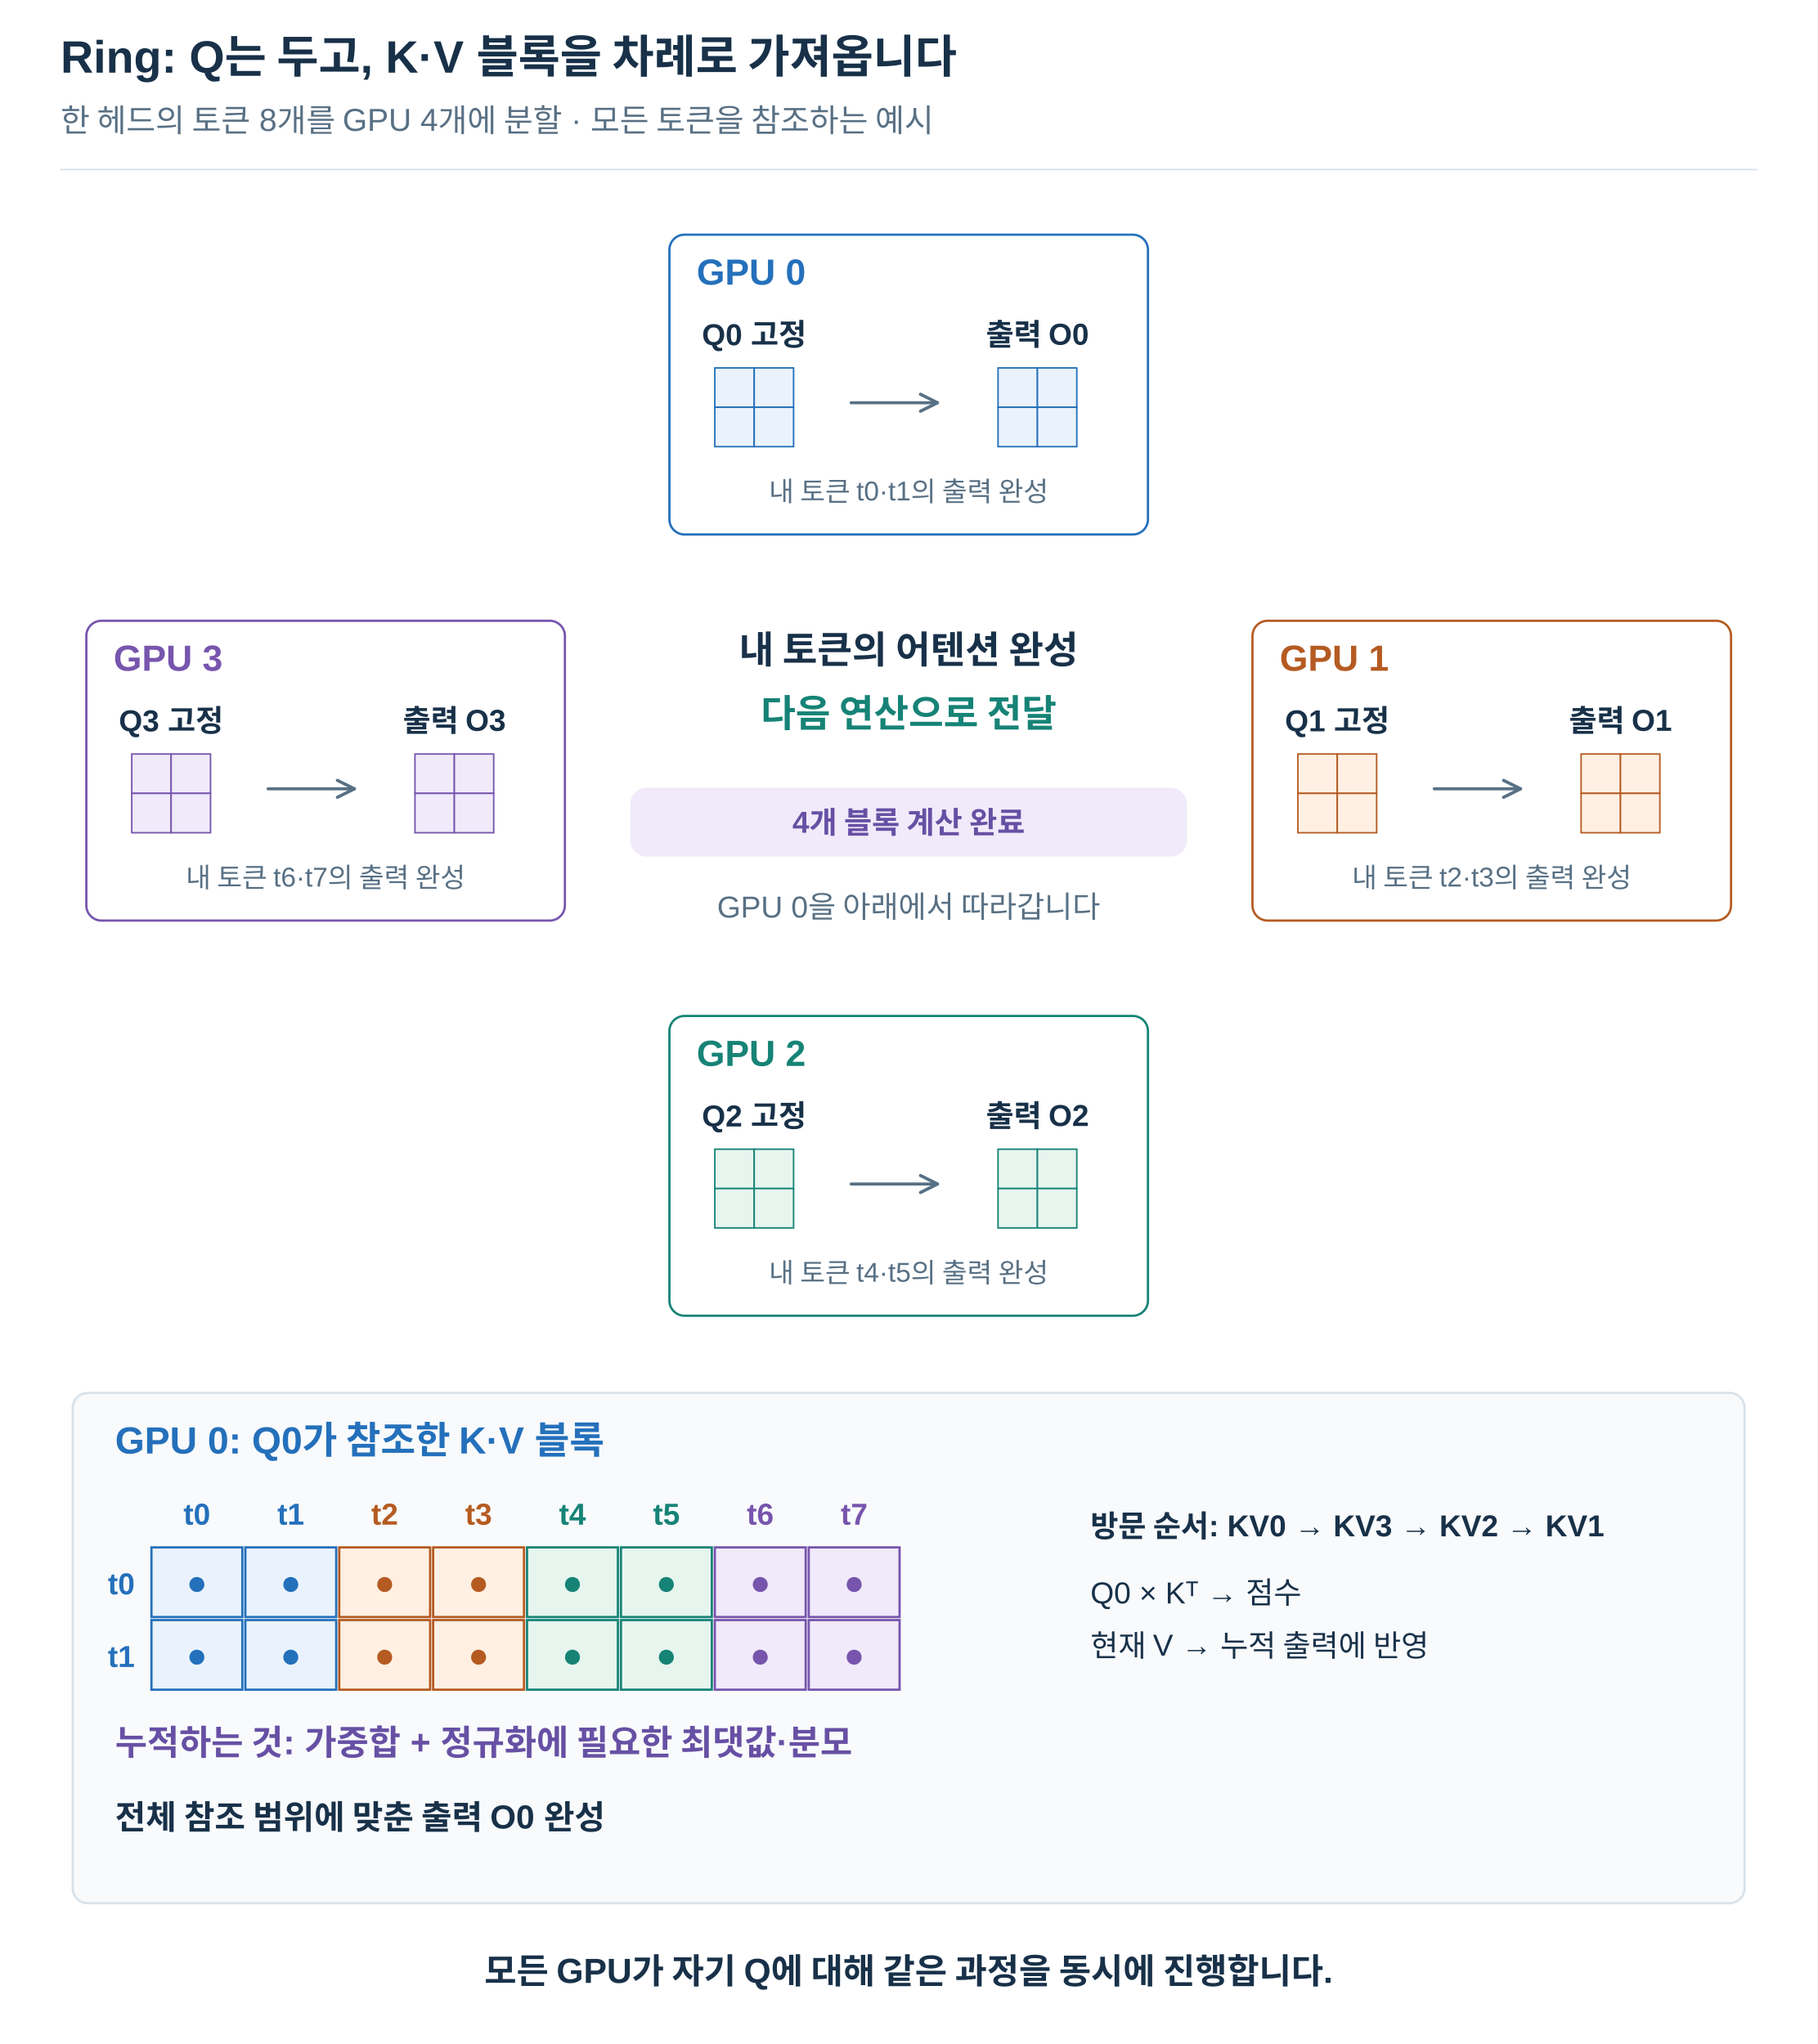
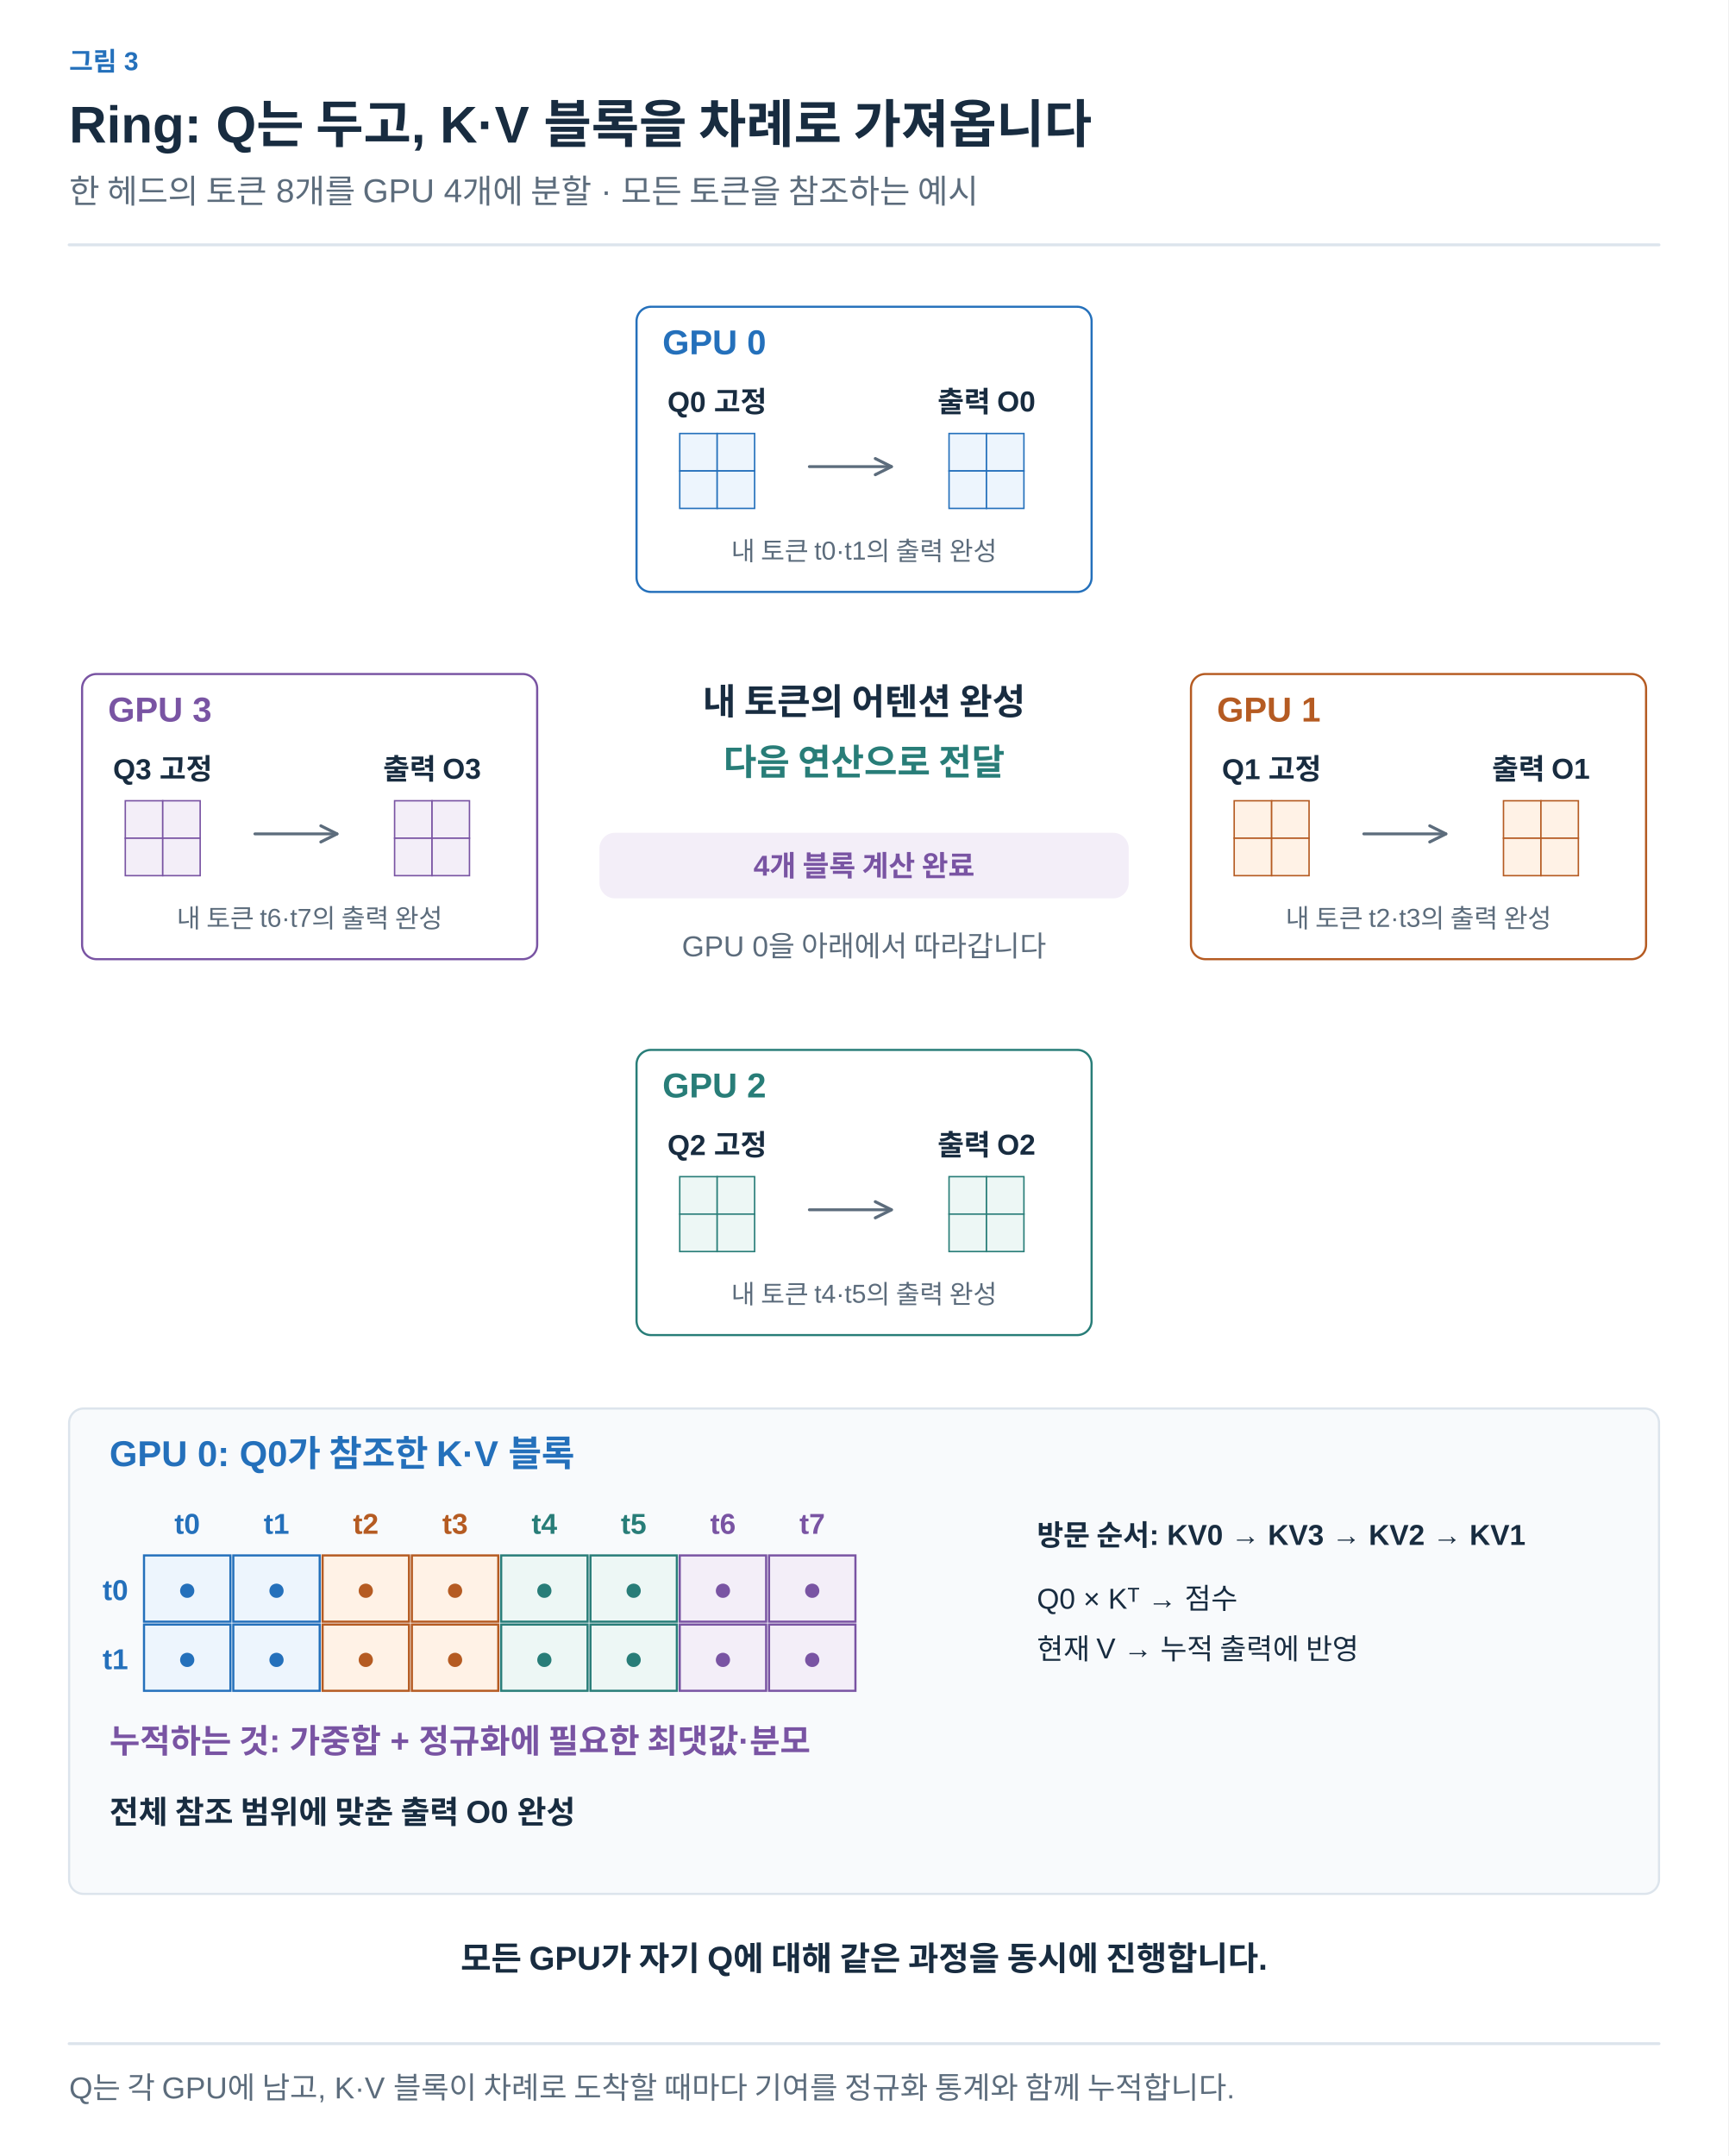
- <svg xmlns="http://www.w3.org/2000/svg" width="1200" height="1350" viewBox="0 0 1200 1350" role="img" aria-labelledby="title desc">
+ <svg xmlns="http://www.w3.org/2000/svg" width="1200" height="1497" viewBox="0 0 1200 1497" role="img" aria-labelledby="title desc">
  <defs>
-     <marker id="arrow" viewBox="0 0 10 10" refX="9" refY="5" markerWidth="7" markerHeight="7" orient="auto-start-reverse">
-       <path d="M1 1 L9 5 L1 9" fill="none" stroke="#587084" stroke-width="1.5" />
+     <marker id="arrow-ink" viewBox="0 0 10 10" refX="8" refY="5" markerWidth="6" markerHeight="6" orient="auto">
+       <path d="M1 1 L9 5 L1 9" fill="none" stroke="#182C40" stroke-width="1.6" />
+     </marker>
+     <marker id="arrow-muted" viewBox="0 0 10 10" refX="8" refY="5" markerWidth="6" markerHeight="6" orient="auto">
+       <path d="M1 1 L9 5 L1 9" fill="none" stroke="#5C6C7C" stroke-width="1.6" />
+     </marker>
+     <marker id="arrow-line" viewBox="0 0 10 10" refX="8" refY="5" markerWidth="6" markerHeight="6" orient="auto">
+       <path d="M1 1 L9 5 L1 9" fill="none" stroke="#DCE4EC" stroke-width="1.6" />
+     </marker>
+     <marker id="arrow-paper" viewBox="0 0 10 10" refX="8" refY="5" markerWidth="6" markerHeight="6" orient="auto">
+       <path d="M1 1 L9 5 L1 9" fill="none" stroke="#FFFFFF" stroke-width="1.6" />
+     </marker>
+     <marker id="arrow-blue" viewBox="0 0 10 10" refX="8" refY="5" markerWidth="6" markerHeight="6" orient="auto">
+       <path d="M1 1 L9 5 L1 9" fill="none" stroke="#2470BB" stroke-width="1.6" />
+     </marker>
+     <marker id="arrow-teal" viewBox="0 0 10 10" refX="8" refY="5" markerWidth="6" markerHeight="6" orient="auto">
+       <path d="M1 1 L9 5 L1 9" fill="none" stroke="#287D78" stroke-width="1.6" />
+     </marker>
+     <marker id="arrow-orange" viewBox="0 0 10 10" refX="8" refY="5" markerWidth="6" markerHeight="6" orient="auto">
+       <path d="M1 1 L9 5 L1 9" fill="none" stroke="#B55B22" stroke-width="1.6" />
+     </marker>
+     <marker id="arrow-purple" viewBox="0 0 10 10" refX="8" refY="5" markerWidth="6" markerHeight="6" orient="auto">
+       <path d="M1 1 L9 5 L1 9" fill="none" stroke="#7954A3" stroke-width="1.6" />
+     </marker>
+     <marker id="arrow-gray" viewBox="0 0 10 10" refX="8" refY="5" markerWidth="6" markerHeight="6" orient="auto">
+       <path d="M1 1 L9 5 L1 9" fill="none" stroke="#657789" stroke-width="1.6" />
+     </marker>
+     <marker id="arrow-red" viewBox="0 0 10 10" refX="8" refY="5" markerWidth="6" markerHeight="6" orient="auto">
+       <path d="M1 1 L9 5 L1 9" fill="none" stroke="#B34242" stroke-width="1.6" />
+     </marker>
+     <marker id="arrow-indigo" viewBox="0 0 10 10" refX="8" refY="5" markerWidth="6" markerHeight="6" orient="auto">
+       <path d="M1 1 L9 5 L1 9" fill="none" stroke="#4C60A8" stroke-width="1.6" />
+     </marker>
+     <marker id="arrow-slate" viewBox="0 0 10 10" refX="8" refY="5" markerWidth="6" markerHeight="6" orient="auto">
+       <path d="M1 1 L9 5 L1 9" fill="none" stroke="#8191A0" stroke-width="1.6" />
+     </marker>
+     <marker id="arrow-surface" viewBox="0 0 10 10" refX="8" refY="5" markerWidth="6" markerHeight="6" orient="auto">
+       <path d="M1 1 L9 5 L1 9" fill="none" stroke="#F8FAFC" stroke-width="1.6" />
+     </marker>
+     <marker id="ported-arrow" viewBox="0 0 10 10" refX="9" refY="5" markerWidth="7" markerHeight="7" orient="auto-start-reverse">
+       <path d="M1 1 L9 5 L1 9" fill="none" stroke="#5C6C7C" stroke-width="1.5" />
    </marker>
  </defs>
-   <style>text{font-family:Arial,"Apple SD Gothic Neo","Noto Sans KR",sans-serif}path{stroke-linecap:round;stroke-linejoin:round}</style>
-   <rect width="1200" height="1350" fill="white" />
-   <text x="40" y="48.0" font-size="30" fill="#183149" font-weight="700" text-anchor="start">Ring: Q는 두고, K·V 블록을 차례로 가져옵니다</text>
-   <text x="40" y="87.0" font-size="21" fill="#587084" font-weight="400" text-anchor="start">한 헤드의 토큰 8개를 GPU 4개에 분할 · 모든 토큰을 참조하는 예시</text>
-   <path d="M40,112 H1160" stroke="#d8e2ea" />
-   <rect x="442" y="155" width="316" height="198" rx="10" fill="white" stroke="#2470bb" stroke-width="1.5" />
-   <text x="460" y="188.0" font-size="24" fill="#2470bb" font-weight="700" text-anchor="start">GPU 0</text>
-   <text x="498.0" y="228.0" font-size="20" fill="#183149" font-weight="700" text-anchor="middle">Q0 고정</text>
-   <rect x="472" y="243" width="26" height="26" fill="#eaf3fd" stroke="#2470bb" stroke-width="1" />
-   <rect x="498" y="243" width="26" height="26" fill="#eaf3fd" stroke="#2470bb" stroke-width="1" />
-   <rect x="472" y="269" width="26" height="26" fill="#eaf3fd" stroke="#2470bb" stroke-width="1" />
-   <rect x="498" y="269" width="26" height="26" fill="#eaf3fd" stroke="#2470bb" stroke-width="1" />
-   <path d="M562,266 L619,266" fill="none" stroke="#587084" stroke-width="2" marker-end="url(#arrow)" />
-   <text x="685.0" y="228.0" font-size="20" fill="#183149" font-weight="700" text-anchor="middle">출력 O0</text>
-   <rect x="659" y="243" width="26" height="26" fill="#eaf3fd" stroke="#2470bb" stroke-width="1" />
-   <rect x="685" y="243" width="26" height="26" fill="#eaf3fd" stroke="#2470bb" stroke-width="1" />
-   <rect x="659" y="269" width="26" height="26" fill="#eaf3fd" stroke="#2470bb" stroke-width="1" />
-   <rect x="685" y="269" width="26" height="26" fill="#eaf3fd" stroke="#2470bb" stroke-width="1" />
-   <text x="600" y="331.0" font-size="18" fill="#587084" font-weight="400" text-anchor="middle">내 토큰 t0·t1의 출력 완성</text>
-   <rect x="827" y="410" width="316" height="198" rx="10" fill="white" stroke="#b55b22" stroke-width="1.5" />
-   <text x="845" y="443.0" font-size="24" fill="#b55b22" font-weight="700" text-anchor="start">GPU 1</text>
-   <text x="883.0" y="483.0" font-size="20" fill="#183149" font-weight="700" text-anchor="middle">Q1 고정</text>
-   <rect x="857" y="498" width="26" height="26" fill="#fff0e3" stroke="#b55b22" stroke-width="1" />
-   <rect x="883" y="498" width="26" height="26" fill="#fff0e3" stroke="#b55b22" stroke-width="1" />
-   <rect x="857" y="524" width="26" height="26" fill="#fff0e3" stroke="#b55b22" stroke-width="1" />
-   <rect x="883" y="524" width="26" height="26" fill="#fff0e3" stroke="#b55b22" stroke-width="1" />
-   <path d="M947,521 L1004,521" fill="none" stroke="#587084" stroke-width="2" marker-end="url(#arrow)" />
-   <text x="1070.0" y="483.0" font-size="20" fill="#183149" font-weight="700" text-anchor="middle">출력 O1</text>
-   <rect x="1044" y="498" width="26" height="26" fill="#fff0e3" stroke="#b55b22" stroke-width="1" />
-   <rect x="1070" y="498" width="26" height="26" fill="#fff0e3" stroke="#b55b22" stroke-width="1" />
-   <rect x="1044" y="524" width="26" height="26" fill="#fff0e3" stroke="#b55b22" stroke-width="1" />
-   <rect x="1070" y="524" width="26" height="26" fill="#fff0e3" stroke="#b55b22" stroke-width="1" />
-   <text x="985" y="586.0" font-size="18" fill="#587084" font-weight="400" text-anchor="middle">내 토큰 t2·t3의 출력 완성</text>
-   <rect x="442" y="671" width="316" height="198" rx="10" fill="white" stroke="#168376" stroke-width="1.5" />
-   <text x="460" y="704.0" font-size="24" fill="#168376" font-weight="700" text-anchor="start">GPU 2</text>
-   <text x="498.0" y="744.0" font-size="20" fill="#183149" font-weight="700" text-anchor="middle">Q2 고정</text>
-   <rect x="472" y="759" width="26" height="26" fill="#e7f5ef" stroke="#168376" stroke-width="1" />
-   <rect x="498" y="759" width="26" height="26" fill="#e7f5ef" stroke="#168376" stroke-width="1" />
-   <rect x="472" y="785" width="26" height="26" fill="#e7f5ef" stroke="#168376" stroke-width="1" />
-   <rect x="498" y="785" width="26" height="26" fill="#e7f5ef" stroke="#168376" stroke-width="1" />
-   <path d="M562,782 L619,782" fill="none" stroke="#587084" stroke-width="2" marker-end="url(#arrow)" />
-   <text x="685.0" y="744.0" font-size="20" fill="#183149" font-weight="700" text-anchor="middle">출력 O2</text>
-   <rect x="659" y="759" width="26" height="26" fill="#e7f5ef" stroke="#168376" stroke-width="1" />
-   <rect x="685" y="759" width="26" height="26" fill="#e7f5ef" stroke="#168376" stroke-width="1" />
-   <rect x="659" y="785" width="26" height="26" fill="#e7f5ef" stroke="#168376" stroke-width="1" />
-   <rect x="685" y="785" width="26" height="26" fill="#e7f5ef" stroke="#168376" stroke-width="1" />
-   <text x="600" y="847.0" font-size="18" fill="#587084" font-weight="400" text-anchor="middle">내 토큰 t4·t5의 출력 완성</text>
-   <rect x="57" y="410" width="316" height="198" rx="10" fill="white" stroke="#7755ad" stroke-width="1.5" />
-   <text x="75" y="443.0" font-size="24" fill="#7755ad" font-weight="700" text-anchor="start">GPU 3</text>
-   <text x="113.0" y="483.0" font-size="20" fill="#183149" font-weight="700" text-anchor="middle">Q3 고정</text>
-   <rect x="87" y="498" width="26" height="26" fill="#f1eafa" stroke="#7755ad" stroke-width="1" />
-   <rect x="113" y="498" width="26" height="26" fill="#f1eafa" stroke="#7755ad" stroke-width="1" />
-   <rect x="87" y="524" width="26" height="26" fill="#f1eafa" stroke="#7755ad" stroke-width="1" />
-   <rect x="113" y="524" width="26" height="26" fill="#f1eafa" stroke="#7755ad" stroke-width="1" />
-   <path d="M177,521 L234,521" fill="none" stroke="#587084" stroke-width="2" marker-end="url(#arrow)" />
-   <text x="300.0" y="483.0" font-size="20" fill="#183149" font-weight="700" text-anchor="middle">출력 O3</text>
-   <rect x="274" y="498" width="26" height="26" fill="#f1eafa" stroke="#7755ad" stroke-width="1" />
-   <rect x="300" y="498" width="26" height="26" fill="#f1eafa" stroke="#7755ad" stroke-width="1" />
-   <rect x="274" y="524" width="26" height="26" fill="#f1eafa" stroke="#7755ad" stroke-width="1" />
-   <rect x="300" y="524" width="26" height="26" fill="#f1eafa" stroke="#7755ad" stroke-width="1" />
-   <text x="215" y="586.0" font-size="18" fill="#587084" font-weight="400" text-anchor="middle">내 토큰 t6·t7의 출력 완성</text>
-   <text x="600" y="438.0" font-size="25" fill="#183149" font-weight="700" text-anchor="middle">내 토큰의 어텐션 완성</text>
-   <text x="600" y="480.0" font-size="25" fill="#168376" font-weight="700" text-anchor="middle">다음 연산으로 전달</text>
-   <rect x="417" y="521" width="366" height="44" rx="10" fill="#f1eafa" stroke="#f1eafa" stroke-width="1.5" />
-   <text x="600.0" y="550.0" font-size="20" fill="#6750a4" font-weight="700" text-anchor="middle">4개 블록 계산 완료</text>
-   <text x="600" y="606.0" font-size="20" fill="#587084" font-weight="400" text-anchor="middle">GPU 0을 아래에서 따라갑니다</text>
-   <rect x="48" y="920" width="1104" height="337" rx="10" fill="#f8fafc" stroke="#d8e2ea" stroke-width="1.5" />
-   <text x="76" y="960.0" font-size="25" fill="#2470bb" font-weight="700" text-anchor="start">GPU 0: Q0가 참조한 K·V 블록</text>
-   <text x="130" y="1007.0" font-size="20" fill="#2470bb" font-weight="700" text-anchor="middle">t0</text>
-   <rect x="100" y="1022" width="60" height="46" rx="0" fill="#eaf3fd" stroke="#2470bb" stroke-width="1.5" />
-   <text x="130" y="1053.0" font-size="23" fill="#2470bb" font-weight="400" text-anchor="middle">●</text>
-   <rect x="100" y="1070" width="60" height="46" rx="0" fill="#eaf3fd" stroke="#2470bb" stroke-width="1.5" />
-   <text x="130" y="1101.0" font-size="23" fill="#2470bb" font-weight="400" text-anchor="middle">●</text>
-   <text x="192" y="1007.0" font-size="20" fill="#2470bb" font-weight="700" text-anchor="middle">t1</text>
-   <rect x="162" y="1022" width="60" height="46" rx="0" fill="#eaf3fd" stroke="#2470bb" stroke-width="1.5" />
-   <text x="192" y="1053.0" font-size="23" fill="#2470bb" font-weight="400" text-anchor="middle">●</text>
-   <rect x="162" y="1070" width="60" height="46" rx="0" fill="#eaf3fd" stroke="#2470bb" stroke-width="1.5" />
-   <text x="192" y="1101.0" font-size="23" fill="#2470bb" font-weight="400" text-anchor="middle">●</text>
-   <text x="254" y="1007.0" font-size="20" fill="#b55b22" font-weight="700" text-anchor="middle">t2</text>
-   <rect x="224" y="1022" width="60" height="46" rx="0" fill="#fff0e3" stroke="#b55b22" stroke-width="1.5" />
-   <text x="254" y="1053.0" font-size="23" fill="#b55b22" font-weight="400" text-anchor="middle">●</text>
-   <rect x="224" y="1070" width="60" height="46" rx="0" fill="#fff0e3" stroke="#b55b22" stroke-width="1.5" />
-   <text x="254" y="1101.0" font-size="23" fill="#b55b22" font-weight="400" text-anchor="middle">●</text>
-   <text x="316" y="1007.0" font-size="20" fill="#b55b22" font-weight="700" text-anchor="middle">t3</text>
-   <rect x="286" y="1022" width="60" height="46" rx="0" fill="#fff0e3" stroke="#b55b22" stroke-width="1.5" />
-   <text x="316" y="1053.0" font-size="23" fill="#b55b22" font-weight="400" text-anchor="middle">●</text>
-   <rect x="286" y="1070" width="60" height="46" rx="0" fill="#fff0e3" stroke="#b55b22" stroke-width="1.5" />
-   <text x="316" y="1101.0" font-size="23" fill="#b55b22" font-weight="400" text-anchor="middle">●</text>
-   <text x="378" y="1007.0" font-size="20" fill="#168376" font-weight="700" text-anchor="middle">t4</text>
-   <rect x="348" y="1022" width="60" height="46" rx="0" fill="#e7f5ef" stroke="#168376" stroke-width="1.5" />
-   <text x="378" y="1053.0" font-size="23" fill="#168376" font-weight="400" text-anchor="middle">●</text>
-   <rect x="348" y="1070" width="60" height="46" rx="0" fill="#e7f5ef" stroke="#168376" stroke-width="1.5" />
-   <text x="378" y="1101.0" font-size="23" fill="#168376" font-weight="400" text-anchor="middle">●</text>
-   <text x="440" y="1007.0" font-size="20" fill="#168376" font-weight="700" text-anchor="middle">t5</text>
-   <rect x="410" y="1022" width="60" height="46" rx="0" fill="#e7f5ef" stroke="#168376" stroke-width="1.5" />
-   <text x="440" y="1053.0" font-size="23" fill="#168376" font-weight="400" text-anchor="middle">●</text>
-   <rect x="410" y="1070" width="60" height="46" rx="0" fill="#e7f5ef" stroke="#168376" stroke-width="1.5" />
-   <text x="440" y="1101.0" font-size="23" fill="#168376" font-weight="400" text-anchor="middle">●</text>
-   <text x="502" y="1007.0" font-size="20" fill="#7755ad" font-weight="700" text-anchor="middle">t6</text>
-   <rect x="472" y="1022" width="60" height="46" rx="0" fill="#f1eafa" stroke="#7755ad" stroke-width="1.5" />
-   <text x="502" y="1053.0" font-size="23" fill="#7755ad" font-weight="400" text-anchor="middle">●</text>
-   <rect x="472" y="1070" width="60" height="46" rx="0" fill="#f1eafa" stroke="#7755ad" stroke-width="1.5" />
-   <text x="502" y="1101.0" font-size="23" fill="#7755ad" font-weight="400" text-anchor="middle">●</text>
-   <text x="564" y="1007.0" font-size="20" fill="#7755ad" font-weight="700" text-anchor="middle">t7</text>
-   <rect x="534" y="1022" width="60" height="46" rx="0" fill="#f1eafa" stroke="#7755ad" stroke-width="1.5" />
-   <text x="564" y="1053.0" font-size="23" fill="#7755ad" font-weight="400" text-anchor="middle">●</text>
-   <rect x="534" y="1070" width="60" height="46" rx="0" fill="#f1eafa" stroke="#7755ad" stroke-width="1.5" />
-   <text x="564" y="1101.0" font-size="23" fill="#7755ad" font-weight="400" text-anchor="middle">●</text>
-   <text x="89" y="1053.0" font-size="20" fill="#2470bb" font-weight="700" text-anchor="end">t0</text>
-   <text x="89" y="1101.0" font-size="20" fill="#2470bb" font-weight="700" text-anchor="end">t1</text>
-   <text x="720" y="1015.0" font-size="20" fill="#183149" font-weight="700" text-anchor="start">방문 순서: KV0 → KV3 → KV2 → KV1</text>
-   <text x="720" y="1059.0" font-size="20" fill="#183149" font-weight="400" text-anchor="start">Q0 × Kᵀ → 점수</text>
-   <text x="720" y="1094.0" font-size="20" fill="#183149" font-weight="400" text-anchor="start">현재 V → 누적 출력에 반영</text>
-   <text x="76" y="1159.0" font-size="23" fill="#6750a4" font-weight="700" text-anchor="start">누적하는 것: 가중합 + 정규화에 필요한 최댓값·분모</text>
-   <text x="76" y="1208.0" font-size="22" fill="#183149" font-weight="700" text-anchor="start">전체 참조 범위에 맞춘 출력 O0 완성</text>
-   <text x="600" y="1310.0" font-size="23" fill="#183149" font-weight="700" text-anchor="middle">모든 GPU가 자기 Q에 대해 같은 과정을 동시에 진행합니다.</text>
+   <style>text{font-family:Arial,"Apple SD Gothic Neo","Noto Sans KR",sans-serif}text[font-family]{font-family:Menlo,Consolas,monospace}path{stroke-linecap:round;stroke-linejoin:round}</style>
+   <rect width="100%" height="100%" fill="white" />
+   <text x="48" y="49" fill="#2470BB" font-size="18" font-weight="600" text-anchor="start" data-max-width="1104">그림 3</text>
+   <text x="48" y="99" fill="#182C40" font-size="36" font-weight="700" text-anchor="start" data-max-width="1104">Ring: Q는 두고, K·V 블록을 차례로 가져옵니다</text>
+   <text x="48" y="141" fill="#5C6C7C" font-size="23" font-weight="400" text-anchor="start" data-max-width="1104">한 헤드의 토큰 8개를 GPU 4개에 분할 · 모든 토큰을 참조하는 예시</text>
+   <path d="M48,170 H1152" stroke="#DCE4EC" stroke-width="2" />
+   <g transform="translate(48 206) scale(1)" data-panel="1">
+     <g transform="translate(-48 -148)">
+       <rect x="442" y="155" width="316" height="198" rx="10" fill="white" stroke="#2470BB" stroke-width="1.5" />
+       <text x="460" y="188" font-size="24" fill="#2470BB" font-weight="700" text-anchor="start">GPU 0</text>
+       <text x="498" y="228" font-size="20" fill="#182C40" font-weight="700" text-anchor="middle">Q0 고정</text>
+       <rect x="472" y="243" width="26" height="26" fill="#EDF5FD" stroke="#2470BB" stroke-width="1" />
+       <rect x="498" y="243" width="26" height="26" fill="#EDF5FD" stroke="#2470BB" stroke-width="1" />
+       <rect x="472" y="269" width="26" height="26" fill="#EDF5FD" stroke="#2470BB" stroke-width="1" />
+       <rect x="498" y="269" width="26" height="26" fill="#EDF5FD" stroke="#2470BB" stroke-width="1" />
+       <path d="M562,266 L619,266" fill="none" stroke="#5C6C7C" stroke-width="2" marker-end="url(#ported-arrow)" />
+       <text x="685" y="228" font-size="20" fill="#182C40" font-weight="700" text-anchor="middle">출력 O0</text>
+       <rect x="659" y="243" width="26" height="26" fill="#EDF5FD" stroke="#2470BB" stroke-width="1" />
+       <rect x="685" y="243" width="26" height="26" fill="#EDF5FD" stroke="#2470BB" stroke-width="1" />
+       <rect x="659" y="269" width="26" height="26" fill="#EDF5FD" stroke="#2470BB" stroke-width="1" />
+       <rect x="685" y="269" width="26" height="26" fill="#EDF5FD" stroke="#2470BB" stroke-width="1" />
+       <text x="600" y="331" font-size="18" fill="#5C6C7C" font-weight="400" text-anchor="middle">내 토큰 t0·t1의 출력 완성</text>
+       <rect x="827" y="410" width="316" height="198" rx="10" fill="white" stroke="#B55B22" stroke-width="1.5" />
+       <text x="845" y="443" font-size="24" fill="#B55B22" font-weight="700" text-anchor="start">GPU 1</text>
+       <text x="883" y="483" font-size="20" fill="#182C40" font-weight="700" text-anchor="middle">Q1 고정</text>
+       <rect x="857" y="498" width="26" height="26" fill="#FFF2E6" stroke="#B55B22" stroke-width="1" />
+       <rect x="883" y="498" width="26" height="26" fill="#FFF2E6" stroke="#B55B22" stroke-width="1" />
+       <rect x="857" y="524" width="26" height="26" fill="#FFF2E6" stroke="#B55B22" stroke-width="1" />
+       <rect x="883" y="524" width="26" height="26" fill="#FFF2E6" stroke="#B55B22" stroke-width="1" />
+       <path d="M947,521 L1004,521" fill="none" stroke="#5C6C7C" stroke-width="2" marker-end="url(#ported-arrow)" />
+       <text x="1070" y="483" font-size="20" fill="#182C40" font-weight="700" text-anchor="middle">출력 O1</text>
+       <rect x="1044" y="498" width="26" height="26" fill="#FFF2E6" stroke="#B55B22" stroke-width="1" />
+       <rect x="1070" y="498" width="26" height="26" fill="#FFF2E6" stroke="#B55B22" stroke-width="1" />
+       <rect x="1044" y="524" width="26" height="26" fill="#FFF2E6" stroke="#B55B22" stroke-width="1" />
+       <rect x="1070" y="524" width="26" height="26" fill="#FFF2E6" stroke="#B55B22" stroke-width="1" />
+       <text x="985" y="586" font-size="18" fill="#5C6C7C" font-weight="400" text-anchor="middle">내 토큰 t2·t3의 출력 완성</text>
+       <rect x="442" y="671" width="316" height="198" rx="10" fill="white" stroke="#287D78" stroke-width="1.5" />
+       <text x="460" y="704" font-size="24" fill="#287D78" font-weight="700" text-anchor="start">GPU 2</text>
+       <text x="498" y="744" font-size="20" fill="#182C40" font-weight="700" text-anchor="middle">Q2 고정</text>
+       <rect x="472" y="759" width="26" height="26" fill="#EDF7F5" stroke="#287D78" stroke-width="1" />
+       <rect x="498" y="759" width="26" height="26" fill="#EDF7F5" stroke="#287D78" stroke-width="1" />
+       <rect x="472" y="785" width="26" height="26" fill="#EDF7F5" stroke="#287D78" stroke-width="1" />
+       <rect x="498" y="785" width="26" height="26" fill="#EDF7F5" stroke="#287D78" stroke-width="1" />
+       <path d="M562,782 L619,782" fill="none" stroke="#5C6C7C" stroke-width="2" marker-end="url(#ported-arrow)" />
+       <text x="685" y="744" font-size="20" fill="#182C40" font-weight="700" text-anchor="middle">출력 O2</text>
+       <rect x="659" y="759" width="26" height="26" fill="#EDF7F5" stroke="#287D78" stroke-width="1" />
+       <rect x="685" y="759" width="26" height="26" fill="#EDF7F5" stroke="#287D78" stroke-width="1" />
+       <rect x="659" y="785" width="26" height="26" fill="#EDF7F5" stroke="#287D78" stroke-width="1" />
+       <rect x="685" y="785" width="26" height="26" fill="#EDF7F5" stroke="#287D78" stroke-width="1" />
+       <text x="600" y="847" font-size="18" fill="#5C6C7C" font-weight="400" text-anchor="middle">내 토큰 t4·t5의 출력 완성</text>
+       <rect x="57" y="410" width="316" height="198" rx="10" fill="white" stroke="#7954A3" stroke-width="1.5" />
+       <text x="75" y="443" font-size="24" fill="#7954A3" font-weight="700" text-anchor="start">GPU 3</text>
+       <text x="113" y="483" font-size="20" fill="#182C40" font-weight="700" text-anchor="middle">Q3 고정</text>
+       <rect x="87" y="498" width="26" height="26" fill="#F3EEF8" stroke="#7954A3" stroke-width="1" />
+       <rect x="113" y="498" width="26" height="26" fill="#F3EEF8" stroke="#7954A3" stroke-width="1" />
+       <rect x="87" y="524" width="26" height="26" fill="#F3EEF8" stroke="#7954A3" stroke-width="1" />
+       <rect x="113" y="524" width="26" height="26" fill="#F3EEF8" stroke="#7954A3" stroke-width="1" />
+       <path d="M177,521 L234,521" fill="none" stroke="#5C6C7C" stroke-width="2" marker-end="url(#ported-arrow)" />
+       <text x="300" y="483" font-size="20" fill="#182C40" font-weight="700" text-anchor="middle">출력 O3</text>
+       <rect x="274" y="498" width="26" height="26" fill="#F3EEF8" stroke="#7954A3" stroke-width="1" />
+       <rect x="300" y="498" width="26" height="26" fill="#F3EEF8" stroke="#7954A3" stroke-width="1" />
+       <rect x="274" y="524" width="26" height="26" fill="#F3EEF8" stroke="#7954A3" stroke-width="1" />
+       <rect x="300" y="524" width="26" height="26" fill="#F3EEF8" stroke="#7954A3" stroke-width="1" />
+       <text x="215" y="586" font-size="18" fill="#5C6C7C" font-weight="400" text-anchor="middle">내 토큰 t6·t7의 출력 완성</text>
+       <text x="600" y="438" font-size="25" fill="#182C40" font-weight="700" text-anchor="middle">내 토큰의 어텐션 완성</text>
+       <text x="600" y="480" font-size="25" fill="#287D78" font-weight="700" text-anchor="middle">다음 연산으로 전달</text>
+       <rect x="417" y="521" width="366" height="44" rx="10" fill="#F3EEF8" stroke="#F3EEF8" stroke-width="1.5" />
+       <text x="600" y="550" font-size="20" fill="#7954A3" font-weight="700" text-anchor="middle">4개 블록 계산 완료</text>
+       <text x="600" y="606" font-size="20" fill="#5C6C7C" font-weight="400" text-anchor="middle">GPU 0을 아래에서 따라갑니다</text>
+       <rect x="48" y="920" width="1104" height="337" rx="10" fill="#F8FAFC" stroke="#DCE4EC" stroke-width="1.5" />
+       <text x="76" y="960" font-size="25" fill="#2470BB" font-weight="700" text-anchor="start">GPU 0: Q0가 참조한 K·V 블록</text>
+       <text x="130" y="1007" font-size="20" fill="#2470BB" font-weight="700" text-anchor="middle">t0</text>
+       <rect x="100" y="1022" width="60" height="46" rx="0" fill="#EDF5FD" stroke="#2470BB" stroke-width="1.5" />
+       <text x="130" y="1053" font-size="23" fill="#2470BB" font-weight="400" text-anchor="middle">●</text>
+       <rect x="100" y="1070" width="60" height="46" rx="0" fill="#EDF5FD" stroke="#2470BB" stroke-width="1.5" />
+       <text x="130" y="1101" font-size="23" fill="#2470BB" font-weight="400" text-anchor="middle">●</text>
+       <text x="192" y="1007" font-size="20" fill="#2470BB" font-weight="700" text-anchor="middle">t1</text>
+       <rect x="162" y="1022" width="60" height="46" rx="0" fill="#EDF5FD" stroke="#2470BB" stroke-width="1.5" />
+       <text x="192" y="1053" font-size="23" fill="#2470BB" font-weight="400" text-anchor="middle">●</text>
+       <rect x="162" y="1070" width="60" height="46" rx="0" fill="#EDF5FD" stroke="#2470BB" stroke-width="1.5" />
+       <text x="192" y="1101" font-size="23" fill="#2470BB" font-weight="400" text-anchor="middle">●</text>
+       <text x="254" y="1007" font-size="20" fill="#B55B22" font-weight="700" text-anchor="middle">t2</text>
+       <rect x="224" y="1022" width="60" height="46" rx="0" fill="#FFF2E6" stroke="#B55B22" stroke-width="1.5" />
+       <text x="254" y="1053" font-size="23" fill="#B55B22" font-weight="400" text-anchor="middle">●</text>
+       <rect x="224" y="1070" width="60" height="46" rx="0" fill="#FFF2E6" stroke="#B55B22" stroke-width="1.5" />
+       <text x="254" y="1101" font-size="23" fill="#B55B22" font-weight="400" text-anchor="middle">●</text>
+       <text x="316" y="1007" font-size="20" fill="#B55B22" font-weight="700" text-anchor="middle">t3</text>
+       <rect x="286" y="1022" width="60" height="46" rx="0" fill="#FFF2E6" stroke="#B55B22" stroke-width="1.5" />
+       <text x="316" y="1053" font-size="23" fill="#B55B22" font-weight="400" text-anchor="middle">●</text>
+       <rect x="286" y="1070" width="60" height="46" rx="0" fill="#FFF2E6" stroke="#B55B22" stroke-width="1.5" />
+       <text x="316" y="1101" font-size="23" fill="#B55B22" font-weight="400" text-anchor="middle">●</text>
+       <text x="378" y="1007" font-size="20" fill="#287D78" font-weight="700" text-anchor="middle">t4</text>
+       <rect x="348" y="1022" width="60" height="46" rx="0" fill="#EDF7F5" stroke="#287D78" stroke-width="1.5" />
+       <text x="378" y="1053" font-size="23" fill="#287D78" font-weight="400" text-anchor="middle">●</text>
+       <rect x="348" y="1070" width="60" height="46" rx="0" fill="#EDF7F5" stroke="#287D78" stroke-width="1.5" />
+       <text x="378" y="1101" font-size="23" fill="#287D78" font-weight="400" text-anchor="middle">●</text>
+       <text x="440" y="1007" font-size="20" fill="#287D78" font-weight="700" text-anchor="middle">t5</text>
+       <rect x="410" y="1022" width="60" height="46" rx="0" fill="#EDF7F5" stroke="#287D78" stroke-width="1.5" />
+       <text x="440" y="1053" font-size="23" fill="#287D78" font-weight="400" text-anchor="middle">●</text>
+       <rect x="410" y="1070" width="60" height="46" rx="0" fill="#EDF7F5" stroke="#287D78" stroke-width="1.5" />
+       <text x="440" y="1101" font-size="23" fill="#287D78" font-weight="400" text-anchor="middle">●</text>
+       <text x="502" y="1007" font-size="20" fill="#7954A3" font-weight="700" text-anchor="middle">t6</text>
+       <rect x="472" y="1022" width="60" height="46" rx="0" fill="#F3EEF8" stroke="#7954A3" stroke-width="1.5" />
+       <text x="502" y="1053" font-size="23" fill="#7954A3" font-weight="400" text-anchor="middle">●</text>
+       <rect x="472" y="1070" width="60" height="46" rx="0" fill="#F3EEF8" stroke="#7954A3" stroke-width="1.5" />
+       <text x="502" y="1101" font-size="23" fill="#7954A3" font-weight="400" text-anchor="middle">●</text>
+       <text x="564" y="1007" font-size="20" fill="#7954A3" font-weight="700" text-anchor="middle">t7</text>
+       <rect x="534" y="1022" width="60" height="46" rx="0" fill="#F3EEF8" stroke="#7954A3" stroke-width="1.5" />
+       <text x="564" y="1053" font-size="23" fill="#7954A3" font-weight="400" text-anchor="middle">●</text>
+       <rect x="534" y="1070" width="60" height="46" rx="0" fill="#F3EEF8" stroke="#7954A3" stroke-width="1.5" />
+       <text x="564" y="1101" font-size="23" fill="#7954A3" font-weight="400" text-anchor="middle">●</text>
+       <text x="89" y="1053" font-size="20" fill="#2470BB" font-weight="700" text-anchor="end">t0</text>
+       <text x="89" y="1101" font-size="20" fill="#2470BB" font-weight="700" text-anchor="end">t1</text>
+       <text x="720" y="1015" font-size="20" fill="#182C40" font-weight="700" text-anchor="start">방문 순서: KV0 → KV3 → KV2 → KV1</text>
+       <text x="720" y="1059" font-size="20" fill="#182C40" font-weight="400" text-anchor="start">Q0 × Kᵀ → 점수</text>
+       <text x="720" y="1094" font-size="20" fill="#182C40" font-weight="400" text-anchor="start">현재 V → 누적 출력에 반영</text>
+       <text x="76" y="1159" font-size="23" fill="#7954A3" font-weight="700" text-anchor="start">누적하는 것: 가중합 + 정규화에 필요한 최댓값·분모</text>
+       <text x="76" y="1208" font-size="22" fill="#182C40" font-weight="700" text-anchor="start">전체 참조 범위에 맞춘 출력 O0 완성</text>
+       <text x="600" y="1310" font-size="23" fill="#182C40" font-weight="700" text-anchor="middle">모든 GPU가 자기 Q에 대해 같은 과정을 동시에 진행합니다.</text>
+     </g>
+   </g>
+   <path d="M48,1419 H1152" stroke="#DCE4EC" stroke-width="2" />
+   <text x="48" y="1457" fill="#5C6C7C" font-size="21" font-weight="400" text-anchor="start" data-max-width="1104">Q는 각 GPU에 남고, K·V 블록이 차례로 도착할 때마다 기여를 정규화 통계와 함께 누적합니다.</text>
</svg>
